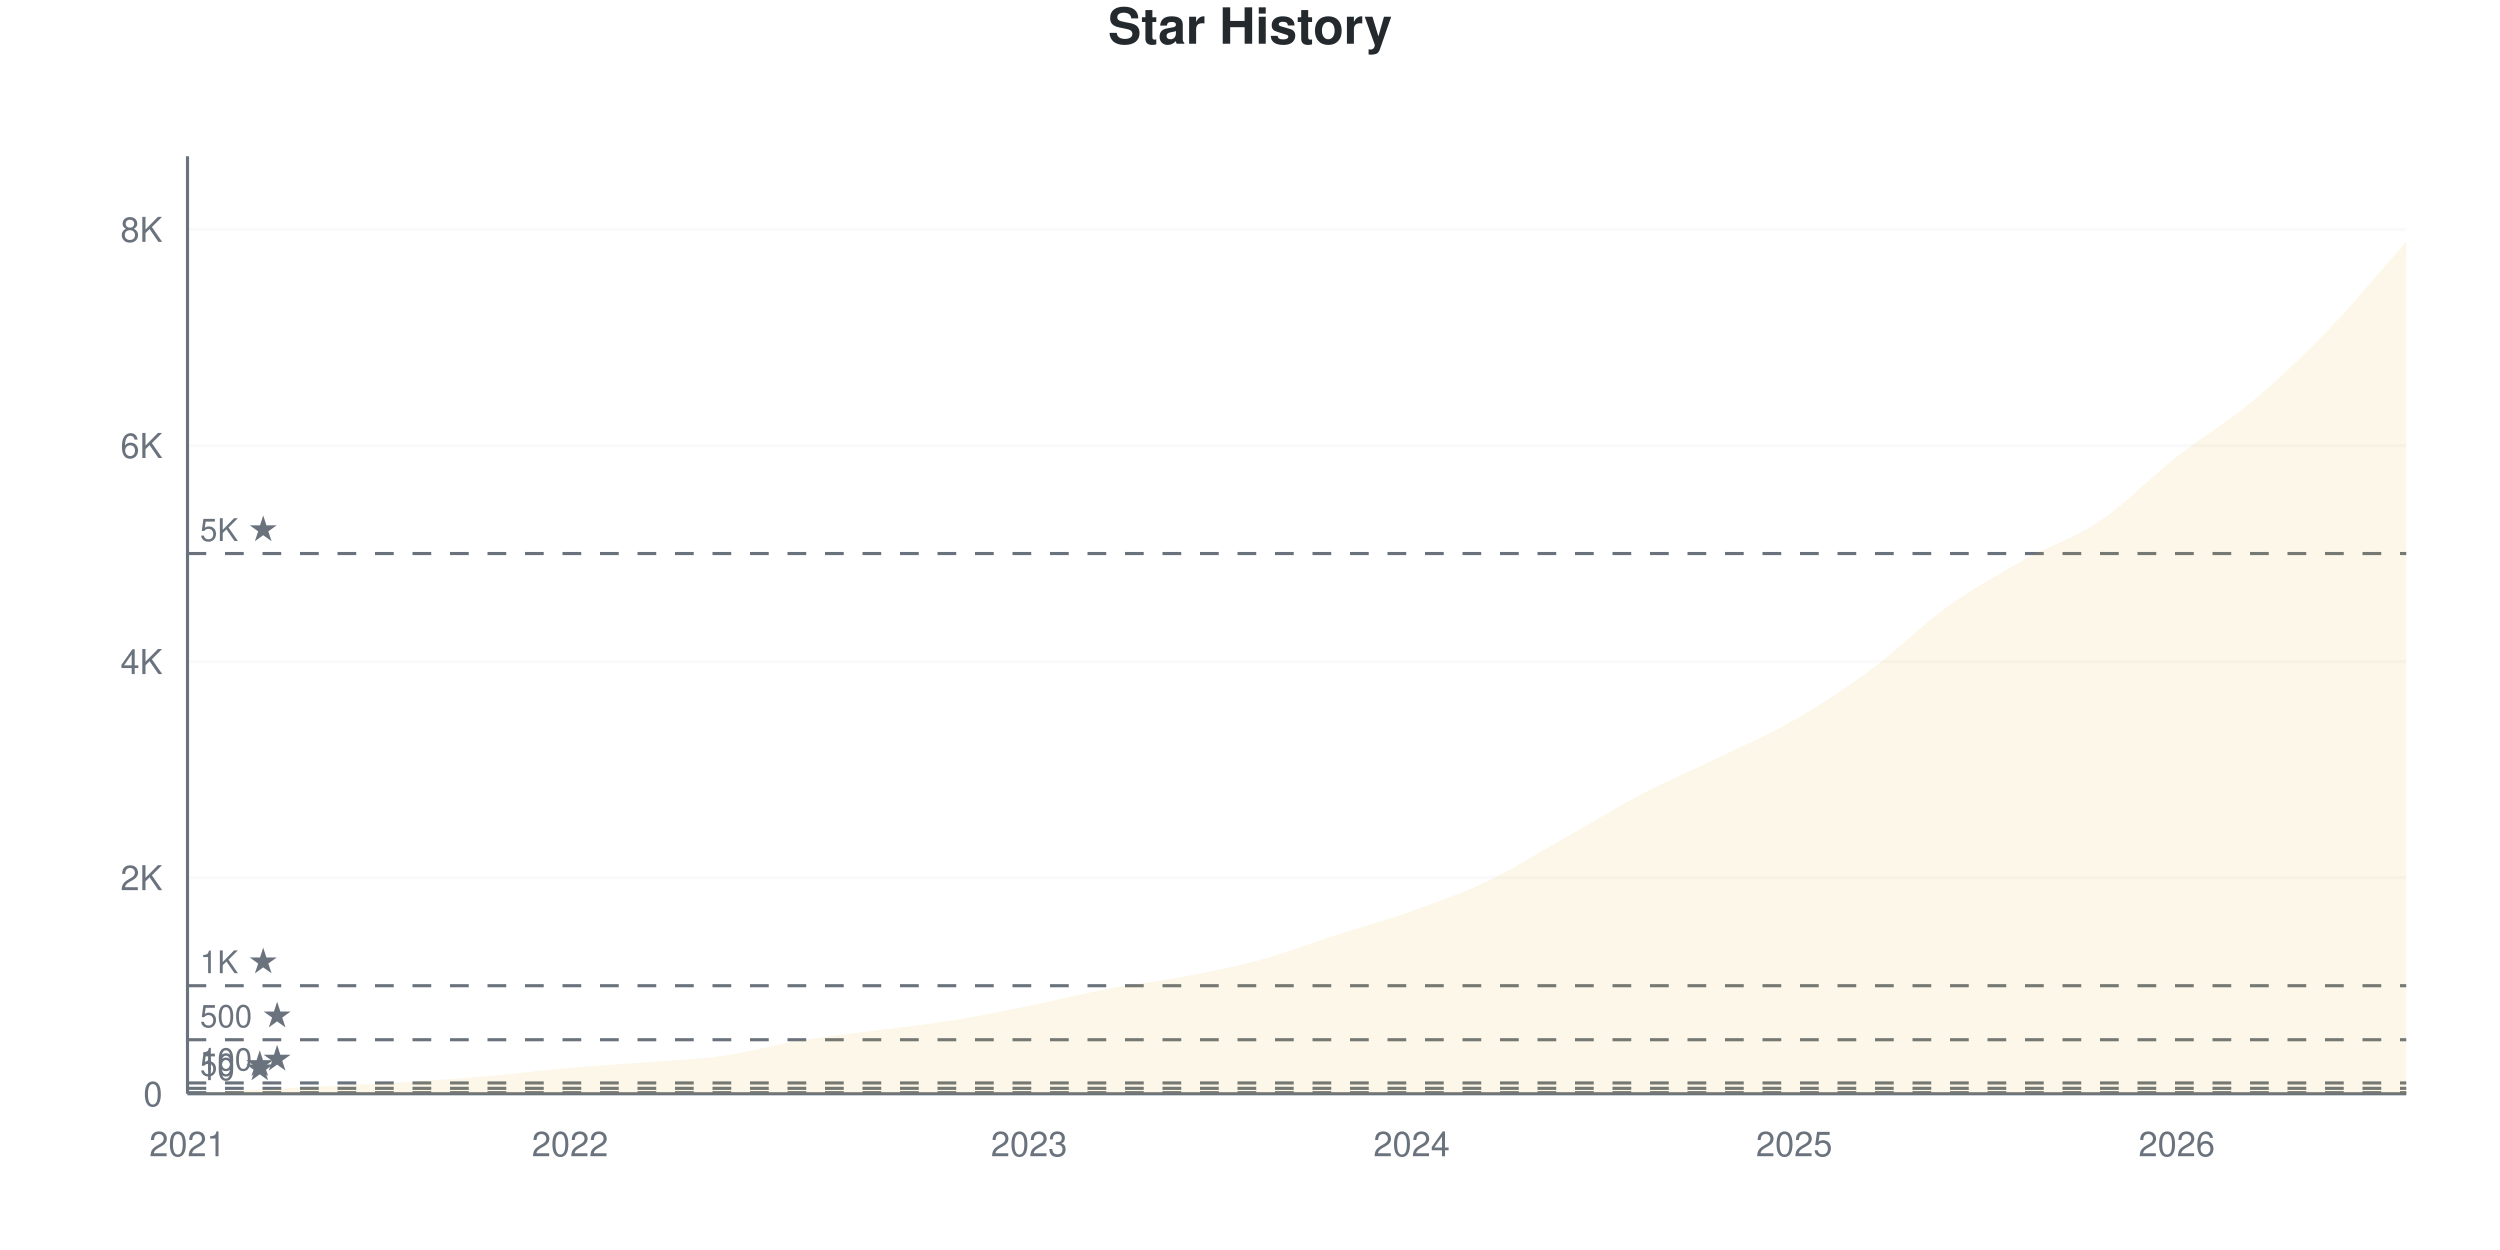
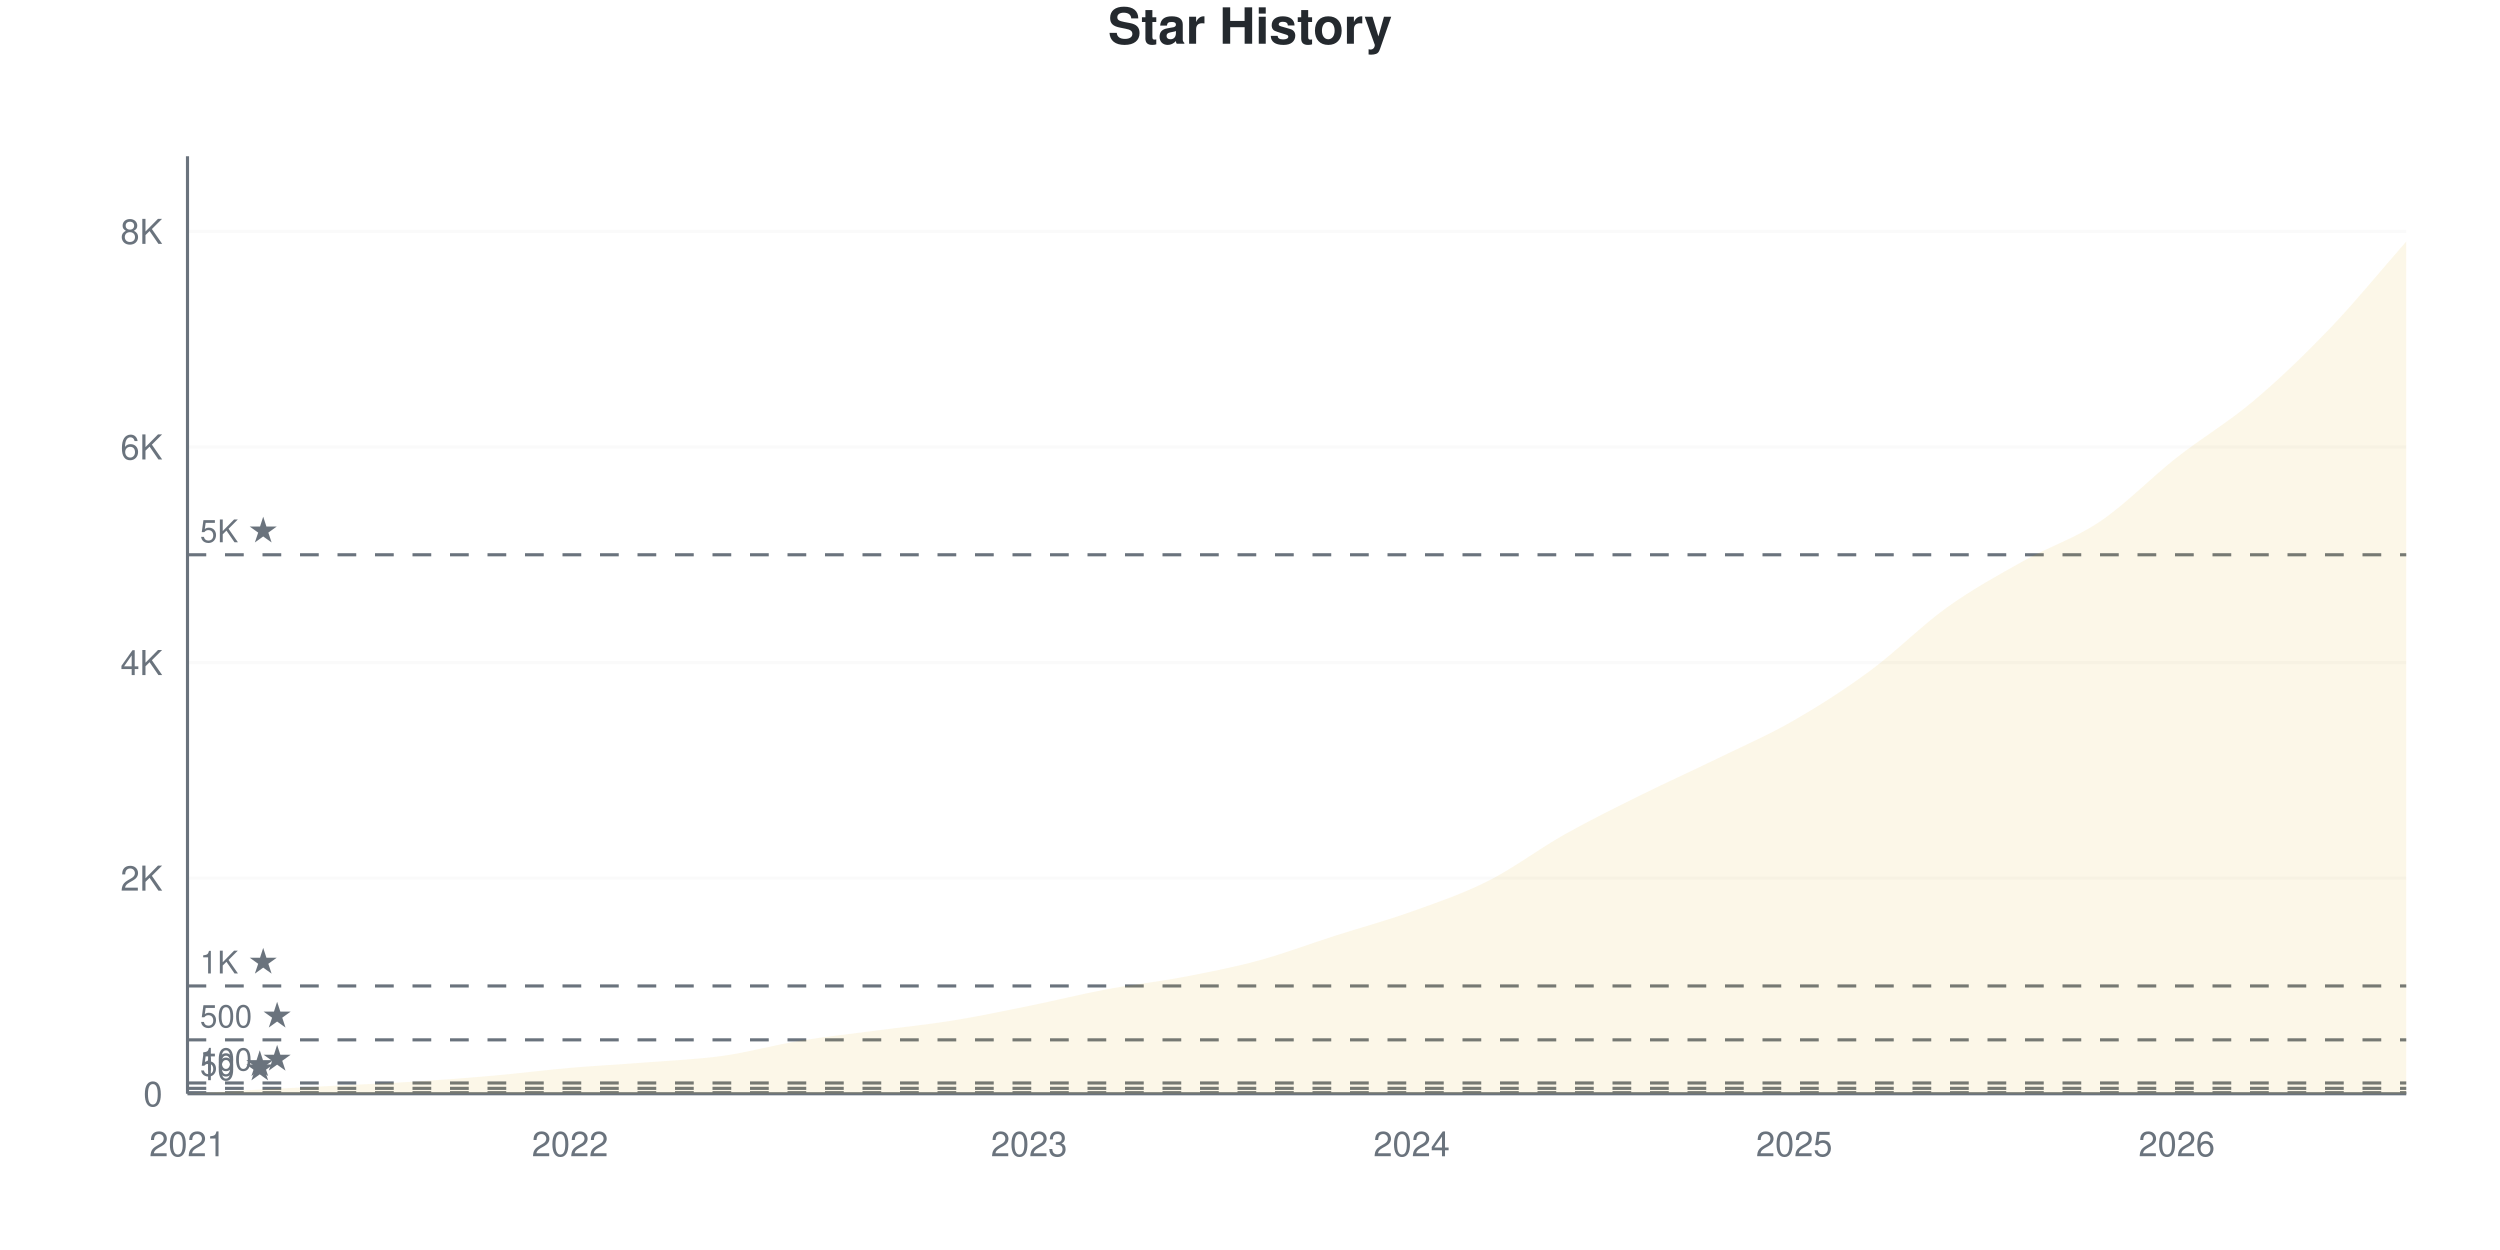
<svg xmlns="http://www.w3.org/2000/svg" viewBox="0 0 800 400" width="800" height="400">
  <style>
    @keyframes drawLine {
      to { stroke-dashoffset: 0; }
    }
    @keyframes fadeInPoint {
      from { opacity: 0; }
      to { opacity: 1; }
    }
    .data-line-0 {
      stroke-dasharray: 1178;
      stroke-dashoffset: 1178;
      animation: drawLine 2s ease-out forwards;
    }
    .data-point {
      opacity: 0;
      animation: fadeInPoint 0.5s ease-out forwards;
    }
    .chart-bg { fill: #fff; }
    .chart-text { fill: #24292e; }
    .chart-muted { fill: #6a737d; }
    .chart-grid { stroke: #eee; }
    .chart-axis { stroke: #6a737d; }
    @media (prefers-color-scheme: dark) {
      .chart-bg { fill: #0d1117; }
      .chart-text { fill: #e6edf3; }
      .chart-muted { fill: #8b949e; }
      .chart-grid { stroke: #21262d; }
      .chart-axis { stroke: #8b949e; }
    }
  </style>
  <rect width="800" height="400" class="chart-bg" />
  <text x="400" y="14" text-anchor="middle" class="chart-text" font-size="16" font-weight="bold" font-family="-apple-system, BlinkMacSystemFont, 'Segoe UI', Helvetica, Arial, sans-serif">Star History</text>
  <g class="grid">
    <line x1="60" y1="350" x2="770" y2="350" class="chart-grid" stroke-opacity="0.3" />
    <text x="52" y="354" text-anchor="end" class="chart-muted" font-size="11" font-family="-apple-system, BlinkMacSystemFont, 'Segoe UI', Helvetica, Arial, sans-serif">0</text>
-     <line x1="60" y1="280.852" x2="770" y2="280.852" class="chart-grid" stroke-opacity="0.3" />
-     <text x="52" y="284.852" text-anchor="end" class="chart-muted" font-size="11" font-family="-apple-system, BlinkMacSystemFont, 'Segoe UI', Helvetica, Arial, sans-serif">2K</text>
-     <line x1="60" y1="211.703" x2="770" y2="211.703" class="chart-grid" stroke-opacity="0.3" />
-     <text x="52" y="215.703" text-anchor="end" class="chart-muted" font-size="11" font-family="-apple-system, BlinkMacSystemFont, 'Segoe UI', Helvetica, Arial, sans-serif">4K</text>
-     <line x1="60" y1="142.555" x2="770" y2="142.555" class="chart-grid" stroke-opacity="0.3" />
-     <text x="52" y="146.555" text-anchor="end" class="chart-muted" font-size="11" font-family="-apple-system, BlinkMacSystemFont, 'Segoe UI', Helvetica, Arial, sans-serif">6K</text>
-     <line x1="60" y1="73.407" x2="770" y2="73.407" class="chart-grid" stroke-opacity="0.3" />
-     <text x="52" y="77.407" text-anchor="end" class="chart-muted" font-size="11" font-family="-apple-system, BlinkMacSystemFont, 'Segoe UI', Helvetica, Arial, sans-serif">8K</text>
+     <line x1="60" y1="281.011" x2="770" y2="281.011" class="chart-grid" stroke-opacity="0.3" />
+     <text x="52" y="285.011" text-anchor="end" class="chart-muted" font-size="11" font-family="-apple-system, BlinkMacSystemFont, 'Segoe UI', Helvetica, Arial, sans-serif">2K</text>
+     <line x1="60" y1="212.021" x2="770" y2="212.021" class="chart-grid" stroke-opacity="0.3" />
+     <text x="52" y="216.021" text-anchor="end" class="chart-muted" font-size="11" font-family="-apple-system, BlinkMacSystemFont, 'Segoe UI', Helvetica, Arial, sans-serif">4K</text>
+     <line x1="60" y1="143.032" x2="770" y2="143.032" class="chart-grid" stroke-opacity="0.3" />
+     <text x="52" y="147.032" text-anchor="end" class="chart-muted" font-size="11" font-family="-apple-system, BlinkMacSystemFont, 'Segoe UI', Helvetica, Arial, sans-serif">6K</text>
+     <line x1="60" y1="74.043" x2="770" y2="74.043" class="chart-grid" stroke-opacity="0.3" />
+     <text x="52" y="78.043" text-anchor="end" class="chart-muted" font-size="11" font-family="-apple-system, BlinkMacSystemFont, 'Segoe UI', Helvetica, Arial, sans-serif">8K</text>
  </g>
  <g class="milestones">
-     <line x1="60" y1="349.654" x2="770" y2="349.654" class="chart-axis" stroke-width="1" stroke-dasharray="6,6" />
-     <text x="64" y="345.654" class="chart-muted" font-size="10" font-family="-apple-system, BlinkMacSystemFont, 'Segoe UI', Helvetica, Arial, sans-serif">10 ★</text>
-     <line x1="60" y1="348.271" x2="770" y2="348.271" class="chart-axis" stroke-width="1" stroke-dasharray="6,6" />
-     <text x="64" y="344.271" class="chart-muted" font-size="10" font-family="-apple-system, BlinkMacSystemFont, 'Segoe UI', Helvetica, Arial, sans-serif">50 ★</text>
-     <line x1="60" y1="346.543" x2="770" y2="346.543" class="chart-axis" stroke-width="1" stroke-dasharray="6,6" />
-     <text x="64" y="342.543" class="chart-muted" font-size="10" font-family="-apple-system, BlinkMacSystemFont, 'Segoe UI', Helvetica, Arial, sans-serif">100 ★</text>
-     <line x1="60" y1="332.713" x2="770" y2="332.713" class="chart-axis" stroke-width="1" stroke-dasharray="6,6" />
-     <text x="64" y="328.713" class="chart-muted" font-size="10" font-family="-apple-system, BlinkMacSystemFont, 'Segoe UI', Helvetica, Arial, sans-serif">500 ★</text>
-     <line x1="60" y1="315.426" x2="770" y2="315.426" class="chart-axis" stroke-width="1" stroke-dasharray="6,6" />
-     <text x="64" y="311.426" class="chart-muted" font-size="10" font-family="-apple-system, BlinkMacSystemFont, 'Segoe UI', Helvetica, Arial, sans-serif">1K ★</text>
-     <line x1="60" y1="177.129" x2="770" y2="177.129" class="chart-axis" stroke-width="1" stroke-dasharray="6,6" />
-     <text x="64" y="173.129" class="chart-muted" font-size="10" font-family="-apple-system, BlinkMacSystemFont, 'Segoe UI', Helvetica, Arial, sans-serif">5K ★</text>
+     <line x1="60" y1="349.655" x2="770" y2="349.655" class="chart-axis" stroke-width="1" stroke-dasharray="6,6" />
+     <text x="64" y="345.655" class="chart-muted" font-size="10" font-family="-apple-system, BlinkMacSystemFont, 'Segoe UI', Helvetica, Arial, sans-serif">10 ★</text>
+     <line x1="60" y1="348.275" x2="770" y2="348.275" class="chart-axis" stroke-width="1" stroke-dasharray="6,6" />
+     <text x="64" y="344.275" class="chart-muted" font-size="10" font-family="-apple-system, BlinkMacSystemFont, 'Segoe UI', Helvetica, Arial, sans-serif">50 ★</text>
+     <line x1="60" y1="346.551" x2="770" y2="346.551" class="chart-axis" stroke-width="1" stroke-dasharray="6,6" />
+     <text x="64" y="342.551" class="chart-muted" font-size="10" font-family="-apple-system, BlinkMacSystemFont, 'Segoe UI', Helvetica, Arial, sans-serif">100 ★</text>
+     <line x1="60" y1="332.753" x2="770" y2="332.753" class="chart-axis" stroke-width="1" stroke-dasharray="6,6" />
+     <text x="64" y="328.753" class="chart-muted" font-size="10" font-family="-apple-system, BlinkMacSystemFont, 'Segoe UI', Helvetica, Arial, sans-serif">500 ★</text>
+     <line x1="60" y1="315.505" x2="770" y2="315.505" class="chart-axis" stroke-width="1" stroke-dasharray="6,6" />
+     <text x="64" y="311.505" class="chart-muted" font-size="10" font-family="-apple-system, BlinkMacSystemFont, 'Segoe UI', Helvetica, Arial, sans-serif">1K ★</text>
+     <line x1="60" y1="177.527" x2="770" y2="177.527" class="chart-axis" stroke-width="1" stroke-dasharray="6,6" />
+     <text x="64" y="173.527" class="chart-muted" font-size="10" font-family="-apple-system, BlinkMacSystemFont, 'Segoe UI', Helvetica, Arial, sans-serif">5K ★</text>
  </g>
  <g class="x-axis">
    <text x="60" y="370" text-anchor="middle" class="chart-muted" font-size="11" font-family="-apple-system, BlinkMacSystemFont, 'Segoe UI', Helvetica, Arial, sans-serif">2021</text>
    <text x="182.414" y="370" text-anchor="middle" class="chart-muted" font-size="11" font-family="-apple-system, BlinkMacSystemFont, 'Segoe UI', Helvetica, Arial, sans-serif">2022</text>
    <text x="329.31" y="370" text-anchor="middle" class="chart-muted" font-size="11" font-family="-apple-system, BlinkMacSystemFont, 'Segoe UI', Helvetica, Arial, sans-serif">2023</text>
    <text x="451.724" y="370" text-anchor="middle" class="chart-muted" font-size="11" font-family="-apple-system, BlinkMacSystemFont, 'Segoe UI', Helvetica, Arial, sans-serif">2024</text>
    <text x="574.138" y="370" text-anchor="middle" class="chart-muted" font-size="11" font-family="-apple-system, BlinkMacSystemFont, 'Segoe UI', Helvetica, Arial, sans-serif">2025</text>
    <text x="696.552" y="370" text-anchor="middle" class="chart-muted" font-size="11" font-family="-apple-system, BlinkMacSystemFont, 'Segoe UI', Helvetica, Arial, sans-serif">2026</text>
  </g>
  <line x1="60" y1="50" x2="60" y2="350" class="chart-axis" stroke-width="1" />
  <line x1="60" y1="350" x2="770" y2="350" class="chart-axis" stroke-width="1" />
-   <path d="M60,350 L60,349.965 C68.161,349.504 76.322,349.02 84.483,348.582 C92.644,348.145 100.805,347.758 108.966,347.338 C117.126,346.917 125.287,346.583 133.448,346.059 C141.609,345.534 149.77,344.918 157.931,344.192 C166.092,343.465 174.253,342.411 182.414,341.702 C190.575,340.993 198.736,340.579 206.897,339.939 C215.057,339.299 223.218,339.017 231.379,337.864 C239.54,336.712 247.701,334.378 255.862,333.024 C264.023,331.67 272.184,330.823 280.345,329.74 C288.506,328.656 296.667,327.838 304.828,326.524 C312.989,325.21 321.149,323.516 329.31,321.857 C337.471,320.197 345.632,318.105 353.793,316.567 C361.954,315.028 370.115,314.17 378.276,312.625 C386.437,311.081 394.598,309.514 402.759,307.301 C410.92,305.088 419.08,301.971 427.241,299.349 C435.402,296.727 443.563,294.48 451.724,291.57 C459.885,288.66 468.046,285.79 476.207,281.889 C484.368,277.988 492.529,272.779 500.69,268.163 C508.851,263.547 517.011,258.465 525.172,254.195 C533.333,249.925 541.494,246.508 549.655,242.544 C557.816,238.579 565.977,235.104 574.138,230.408 C582.299,225.712 590.46,220.393 598.621,214.366 C606.782,208.338 614.943,200.104 623.103,194.243 C631.264,188.383 639.425,183.802 647.586,179.204 C655.747,174.605 663.908,172.162 672.069,166.653 C680.23,161.144 688.391,152.558 696.552,146.151 C704.713,139.743 712.874,135.052 721.034,128.207 C729.195,121.361 737.356,113.565 745.517,105.077 C753.678,96.589 761.839,86.545 770,77.279 L770,350 L60,350 Z" fill="#dfb317" fill-opacity="0.1" />
-   <path d="M60,350 L60,349.965 C68.161,349.504 76.322,349.02 84.483,348.582 C92.644,348.145 100.805,347.758 108.966,347.338 C117.126,346.917 125.287,346.583 133.448,346.059 C141.609,345.534 149.77,344.918 157.931,344.192 C166.092,343.465 174.253,342.411 182.414,341.702 C190.575,340.993 198.736,340.579 206.897,339.939 C215.057,339.299 223.218,339.017 231.379,337.864 C239.54,336.712 247.701,334.378 255.862,333.024 C264.023,331.67 272.184,330.823 280.345,329.74 C288.506,328.656 296.667,327.838 304.828,326.524 C312.989,325.21 321.149,323.516 329.31,321.857 C337.471,320.197 345.632,318.105 353.793,316.567 C361.954,315.028 370.115,314.17 378.276,312.625 C386.437,311.081 394.598,309.514 402.759,307.301 C410.92,305.088 419.08,301.971 427.241,299.349 C435.402,296.727 443.563,294.48 451.724,291.57 C459.885,288.66 468.046,285.79 476.207,281.889 C484.368,277.988 492.529,272.779 500.69,268.163 C508.851,263.547 517.011,258.465 525.172,254.195 C533.333,249.925 541.494,246.508 549.655,242.544 C557.816,238.579 565.977,235.104 574.138,230.408 C582.299,225.712 590.46,220.393 598.621,214.366 C606.782,208.338 614.943,200.104 623.103,194.243 C631.264,188.383 639.425,183.802 647.586,179.204 C655.747,174.605 663.908,172.162 672.069,166.653 C680.23,161.144 688.391,152.558 696.552,146.151 C704.713,139.743 712.874,135.052 721.034,128.207 C729.195,121.361 737.356,113.565 745.517,105.077 C753.678,96.589 761.839,86.545 770,77.279" fill="none" stroke="#dfb317" stroke-width="2.5" class="data-line-0" />
+   <path d="M60,350 L60,349.966 C68.161,349.506 76.322,349.023 84.483,348.586 C92.644,348.149 100.805,347.764 108.966,347.344 C117.126,346.924 125.287,346.591 133.448,346.068 C141.609,345.544 149.77,344.929 157.931,344.205 C166.092,343.481 174.253,342.428 182.414,341.721 C190.575,341.014 198.736,340.606 206.897,339.962 C215.057,339.318 223.218,339.008 231.379,337.858 C239.54,336.708 247.701,334.408 255.862,333.063 C264.023,331.718 272.184,330.867 280.345,329.786 C288.506,328.705 296.667,327.895 304.828,326.578 C312.989,325.262 321.149,323.543 329.31,321.887 C337.471,320.231 345.632,318.173 353.793,316.644 C361.954,315.114 370.115,314.258 378.276,312.711 C386.437,311.165 394.598,309.578 402.759,307.365 C410.92,305.151 419.08,302.041 427.241,299.431 C435.402,296.821 443.563,294.625 451.724,291.704 C459.885,288.783 468.046,286.024 476.207,281.908 C484.368,277.791 492.529,271.594 500.69,267.006 C508.851,262.418 517.011,258.434 525.172,254.381 C533.333,250.328 541.494,246.671 549.655,242.687 C557.816,238.703 565.977,235.173 574.138,230.476 C582.299,225.779 590.46,220.53 598.621,214.505 C606.782,208.48 614.943,200.167 623.103,194.326 C631.264,188.485 639.425,184.04 647.586,179.458 C655.747,174.876 663.908,172.341 672.069,166.833 C680.23,161.326 688.391,152.823 696.552,146.413 C704.713,140.002 712.874,135.248 721.034,128.372 C729.195,121.496 737.356,113.671 745.517,105.157 C753.678,96.643 761.839,86.576 770,77.285 L770,350 L60,350 Z" fill="#dfb317" fill-opacity="0.1" />
+   <path d="M60,350 L60,349.966 C68.161,349.506 76.322,349.023 84.483,348.586 C92.644,348.149 100.805,347.764 108.966,347.344 C117.126,346.924 125.287,346.591 133.448,346.068 C141.609,345.544 149.77,344.929 157.931,344.205 C166.092,343.481 174.253,342.428 182.414,341.721 C190.575,341.014 198.736,340.606 206.897,339.962 C215.057,339.318 223.218,339.008 231.379,337.858 C239.54,336.708 247.701,334.408 255.862,333.063 C264.023,331.718 272.184,330.867 280.345,329.786 C288.506,328.705 296.667,327.895 304.828,326.578 C312.989,325.262 321.149,323.543 329.31,321.887 C337.471,320.231 345.632,318.173 353.793,316.644 C361.954,315.114 370.115,314.258 378.276,312.711 C386.437,311.165 394.598,309.578 402.759,307.365 C410.92,305.151 419.08,302.041 427.241,299.431 C435.402,296.821 443.563,294.625 451.724,291.704 C459.885,288.783 468.046,286.024 476.207,281.908 C484.368,277.791 492.529,271.594 500.69,267.006 C508.851,262.418 517.011,258.434 525.172,254.381 C533.333,250.328 541.494,246.671 549.655,242.687 C557.816,238.703 565.977,235.173 574.138,230.476 C582.299,225.779 590.46,220.53 598.621,214.505 C606.782,208.48 614.943,200.167 623.103,194.326 C631.264,188.485 639.425,184.04 647.586,179.458 C655.747,174.876 663.908,172.341 672.069,166.833 C680.23,161.326 688.391,152.823 696.552,146.413 C704.713,140.002 712.874,135.248 721.034,128.372 C729.195,121.496 737.356,113.671 745.517,105.157 C753.678,96.643 761.839,86.576 770,77.285" fill="none" stroke="#dfb317" stroke-width="2.5" class="data-line-0" />
  <g class="points">
-     <circle cx="60" cy="349.965" r="4" fill="#dfb317" class="data-point" style="animation-delay: 1.50s" />
-     <circle cx="84.483" cy="348.582" r="4" fill="#dfb317" class="data-point" style="animation-delay: 1.55s" />
-     <circle cx="108.966" cy="347.338" r="4" fill="#dfb317" class="data-point" style="animation-delay: 1.60s" />
-     <circle cx="133.448" cy="346.059" r="4" fill="#dfb317" class="data-point" style="animation-delay: 1.65s" />
-     <circle cx="157.931" cy="344.192" r="4" fill="#dfb317" class="data-point" style="animation-delay: 1.70s" />
-     <circle cx="182.414" cy="341.702" r="4" fill="#dfb317" class="data-point" style="animation-delay: 1.75s" />
-     <circle cx="206.897" cy="339.939" r="4" fill="#dfb317" class="data-point" style="animation-delay: 1.80s" />
-     <circle cx="231.379" cy="337.864" r="4" fill="#dfb317" class="data-point" style="animation-delay: 1.85s" />
-     <circle cx="255.862" cy="333.024" r="4" fill="#dfb317" class="data-point" style="animation-delay: 1.90s" />
-     <circle cx="280.345" cy="329.74" r="4" fill="#dfb317" class="data-point" style="animation-delay: 1.95s" />
-     <circle cx="304.828" cy="326.524" r="4" fill="#dfb317" class="data-point" style="animation-delay: 2.00s" />
-     <circle cx="329.31" cy="321.857" r="4" fill="#dfb317" class="data-point" style="animation-delay: 2.05s" />
-     <circle cx="353.793" cy="316.567" r="4" fill="#dfb317" class="data-point" style="animation-delay: 2.10s" />
-     <circle cx="378.276" cy="312.625" r="4" fill="#dfb317" class="data-point" style="animation-delay: 2.15s" />
-     <circle cx="402.759" cy="307.301" r="4" fill="#dfb317" class="data-point" style="animation-delay: 2.20s" />
-     <circle cx="427.241" cy="299.349" r="4" fill="#dfb317" class="data-point" style="animation-delay: 2.25s" />
-     <circle cx="451.724" cy="291.57" r="4" fill="#dfb317" class="data-point" style="animation-delay: 2.30s" />
-     <circle cx="476.207" cy="281.889" r="4" fill="#dfb317" class="data-point" style="animation-delay: 2.35s" />
-     <circle cx="500.69" cy="268.163" r="4" fill="#dfb317" class="data-point" style="animation-delay: 2.40s" />
-     <circle cx="525.172" cy="254.195" r="4" fill="#dfb317" class="data-point" style="animation-delay: 2.45s" />
-     <circle cx="549.655" cy="242.544" r="4" fill="#dfb317" class="data-point" style="animation-delay: 2.50s" />
-     <circle cx="574.138" cy="230.408" r="4" fill="#dfb317" class="data-point" style="animation-delay: 2.55s" />
-     <circle cx="598.621" cy="214.366" r="4" fill="#dfb317" class="data-point" style="animation-delay: 2.60s" />
-     <circle cx="623.103" cy="194.243" r="4" fill="#dfb317" class="data-point" style="animation-delay: 2.65s" />
-     <circle cx="647.586" cy="179.204" r="4" fill="#dfb317" class="data-point" style="animation-delay: 2.70s" />
-     <circle cx="672.069" cy="166.653" r="4" fill="#dfb317" class="data-point" style="animation-delay: 2.75s" />
-     <circle cx="696.552" cy="146.151" r="4" fill="#dfb317" class="data-point" style="animation-delay: 2.80s" />
-     <circle cx="721.034" cy="128.207" r="4" fill="#dfb317" class="data-point" style="animation-delay: 2.85s" />
-     <circle cx="745.517" cy="105.077" r="4" fill="#dfb317" class="data-point" style="animation-delay: 2.90s" />
-     <circle cx="770" cy="77.279" r="4" fill="#dfb317" class="data-point" style="animation-delay: 2.95s" />
+     <circle cx="60" cy="349.966" r="4" fill="#dfb317" class="data-point" style="animation-delay: 1.50s" />
+     <circle cx="84.483" cy="348.586" r="4" fill="#dfb317" class="data-point" style="animation-delay: 1.55s" />
+     <circle cx="108.966" cy="347.344" r="4" fill="#dfb317" class="data-point" style="animation-delay: 1.60s" />
+     <circle cx="133.448" cy="346.068" r="4" fill="#dfb317" class="data-point" style="animation-delay: 1.65s" />
+     <circle cx="157.931" cy="344.205" r="4" fill="#dfb317" class="data-point" style="animation-delay: 1.70s" />
+     <circle cx="182.414" cy="341.721" r="4" fill="#dfb317" class="data-point" style="animation-delay: 1.75s" />
+     <circle cx="206.897" cy="339.962" r="4" fill="#dfb317" class="data-point" style="animation-delay: 1.80s" />
+     <circle cx="231.379" cy="337.858" r="4" fill="#dfb317" class="data-point" style="animation-delay: 1.85s" />
+     <circle cx="255.862" cy="333.063" r="4" fill="#dfb317" class="data-point" style="animation-delay: 1.90s" />
+     <circle cx="280.345" cy="329.786" r="4" fill="#dfb317" class="data-point" style="animation-delay: 1.95s" />
+     <circle cx="304.828" cy="326.578" r="4" fill="#dfb317" class="data-point" style="animation-delay: 2.00s" />
+     <circle cx="329.31" cy="321.887" r="4" fill="#dfb317" class="data-point" style="animation-delay: 2.05s" />
+     <circle cx="353.793" cy="316.644" r="4" fill="#dfb317" class="data-point" style="animation-delay: 2.10s" />
+     <circle cx="378.276" cy="312.711" r="4" fill="#dfb317" class="data-point" style="animation-delay: 2.15s" />
+     <circle cx="402.759" cy="307.365" r="4" fill="#dfb317" class="data-point" style="animation-delay: 2.20s" />
+     <circle cx="427.241" cy="299.431" r="4" fill="#dfb317" class="data-point" style="animation-delay: 2.25s" />
+     <circle cx="451.724" cy="291.704" r="4" fill="#dfb317" class="data-point" style="animation-delay: 2.30s" />
+     <circle cx="476.207" cy="281.908" r="4" fill="#dfb317" class="data-point" style="animation-delay: 2.35s" />
+     <circle cx="500.69" cy="267.006" r="4" fill="#dfb317" class="data-point" style="animation-delay: 2.40s" />
+     <circle cx="525.172" cy="254.381" r="4" fill="#dfb317" class="data-point" style="animation-delay: 2.45s" />
+     <circle cx="549.655" cy="242.687" r="4" fill="#dfb317" class="data-point" style="animation-delay: 2.50s" />
+     <circle cx="574.138" cy="230.476" r="4" fill="#dfb317" class="data-point" style="animation-delay: 2.55s" />
+     <circle cx="598.621" cy="214.505" r="4" fill="#dfb317" class="data-point" style="animation-delay: 2.60s" />
+     <circle cx="623.103" cy="194.326" r="4" fill="#dfb317" class="data-point" style="animation-delay: 2.65s" />
+     <circle cx="647.586" cy="179.458" r="4" fill="#dfb317" class="data-point" style="animation-delay: 2.70s" />
+     <circle cx="672.069" cy="166.833" r="4" fill="#dfb317" class="data-point" style="animation-delay: 2.75s" />
+     <circle cx="696.552" cy="146.413" r="4" fill="#dfb317" class="data-point" style="animation-delay: 2.80s" />
+     <circle cx="721.034" cy="128.372" r="4" fill="#dfb317" class="data-point" style="animation-delay: 2.85s" />
+     <circle cx="745.517" cy="105.157" r="4" fill="#dfb317" class="data-point" style="animation-delay: 2.90s" />
+     <circle cx="770" cy="77.285" r="4" fill="#dfb317" class="data-point" style="animation-delay: 2.95s" />
  </g>
</svg>
